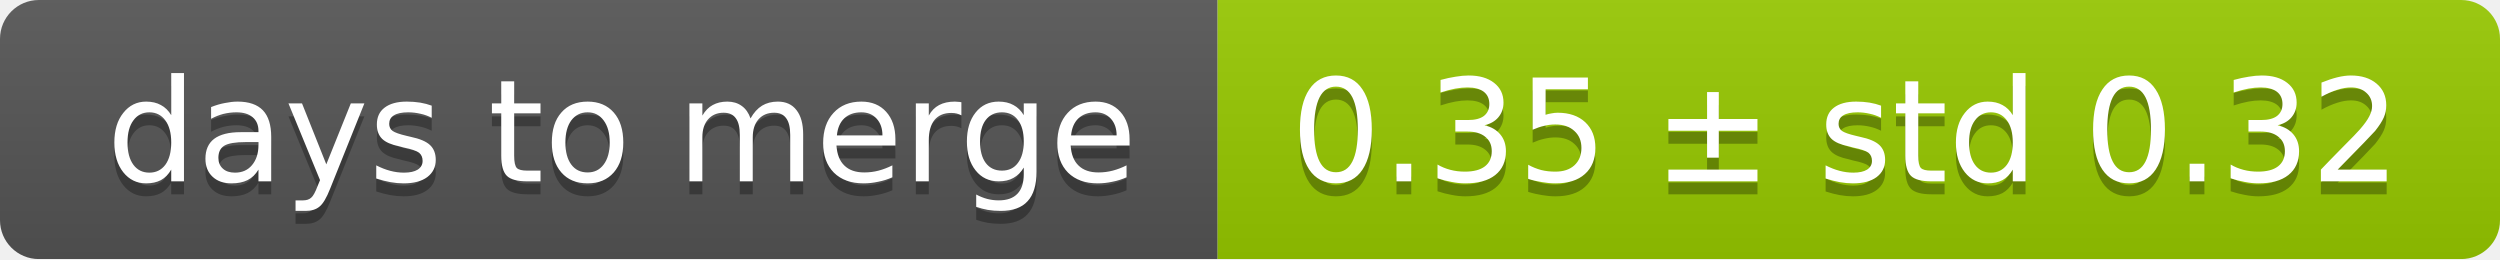
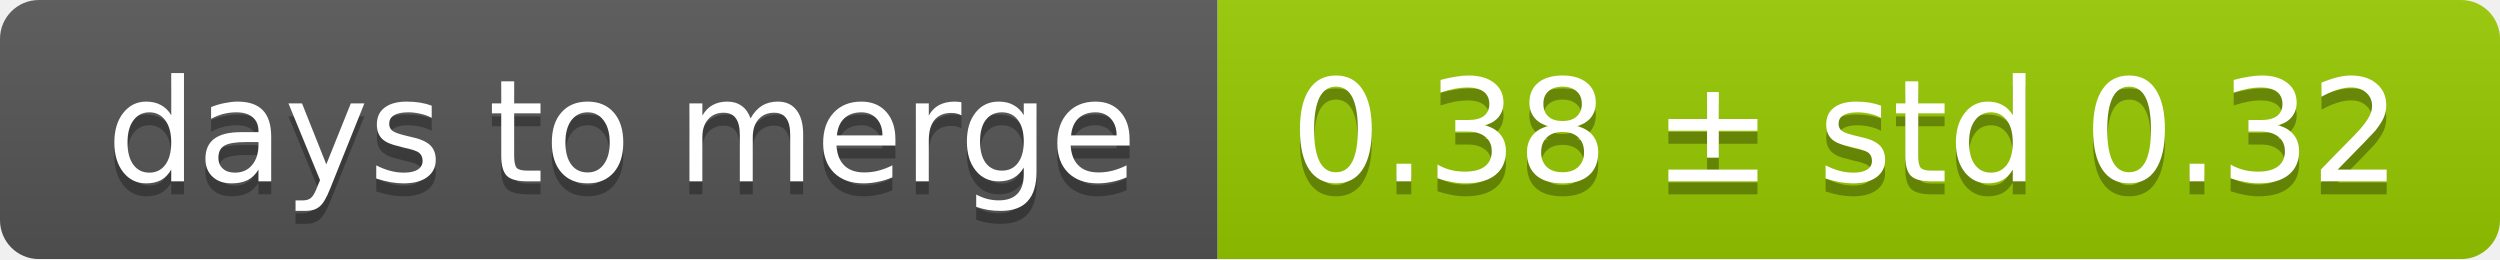
<svg xmlns="http://www.w3.org/2000/svg" width="193" height="20">
  <linearGradient id="smooth" x2="0" y2="100%">
    <stop offset="0" stop-color="#bbb" stop-opacity=".1" />
    <stop offset="1" stop-opacity=".1" />
  </linearGradient>
  <mask id="round">
    <rect width="193" height="20" rx="3" fill="#fff" />
  </mask>
  <g mask="url(#round)">
    <rect width="94" height="20" fill="#555" />
    <rect x="94" width="99" height="20" fill="#97ca00" />
    <rect width="193" height="20" fill="url(#smooth)" />
  </g>
  <g fill="#fff" text-anchor="middle" font-family="DejaVu Sans,Verdana,Geneva,sans-serif" font-size="11">
    <text x="48" y="15" fill="#010101" fill-opacity=".3">days to merge</text>
    <text x="48" y="14">days to merge</text>
-     <text x="142.5" y="15" fill="#010101" fill-opacity=".3">0.35 ± std 0.32</text>
-     <text x="142.5" y="14">0.35 ± std 0.32</text>
+     <text x="142.5" y="15" fill="#010101" fill-opacity=".3">0.38 ± std 0.32</text>
+     <text x="142.5" y="14">0.38 ± std 0.32</text>
  </g>
</svg>
